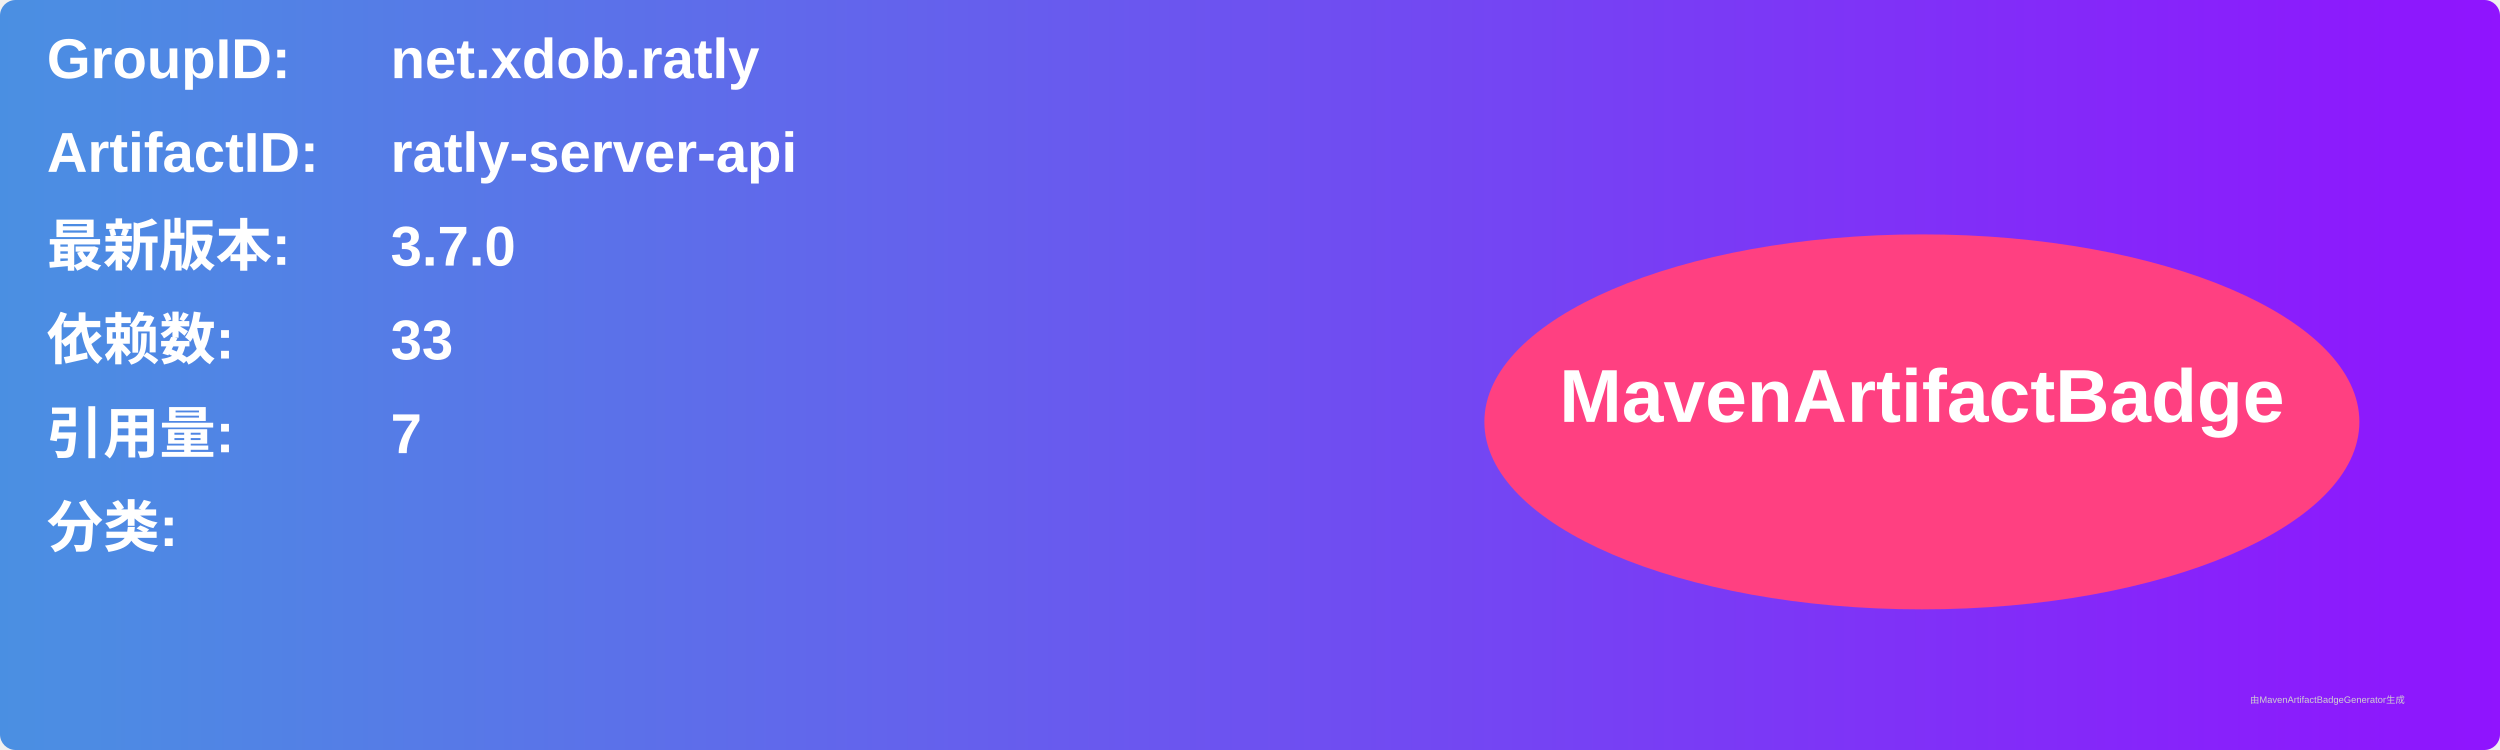
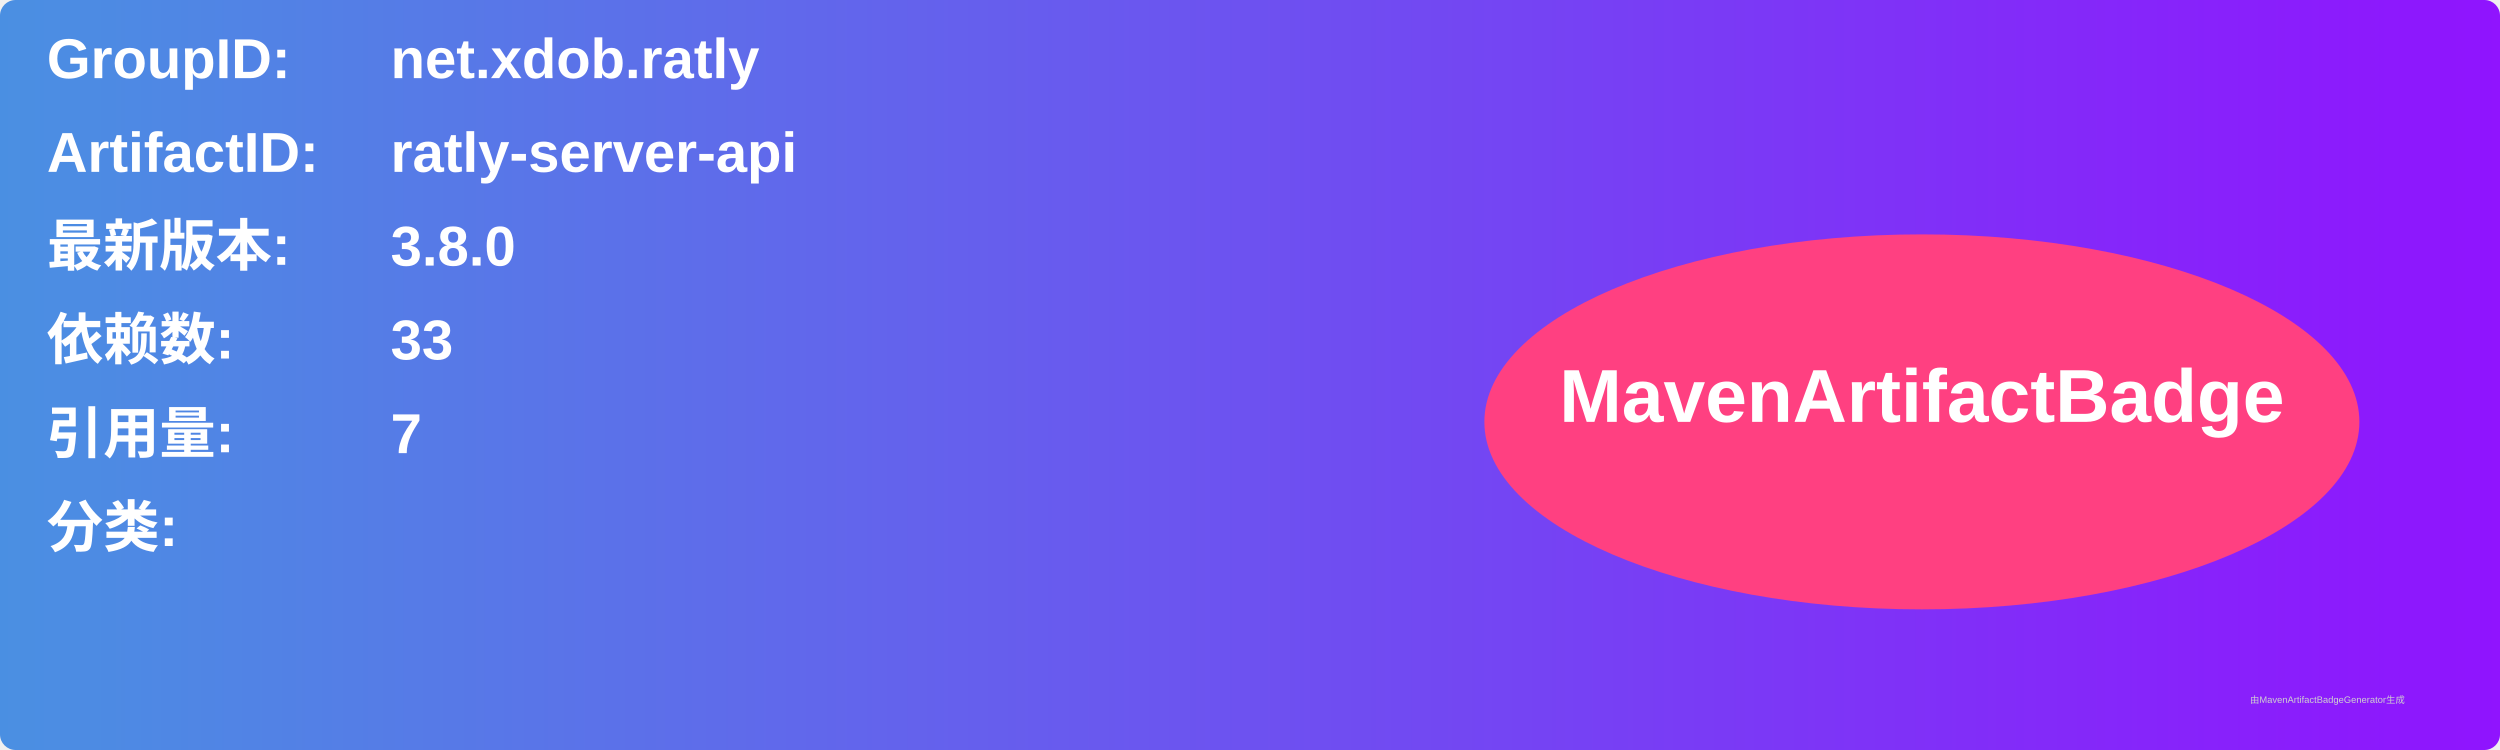
<svg xmlns="http://www.w3.org/2000/svg" width="800" height="240" viewBox="0 0 800 240">
  <linearGradient id="grad" x1="0%" y1="0%" x2="100%" y2="0%">
    <stop offset="0%" stop-color="#4a90e2" />
    <stop offset="100%" stop-color="#9013fe" />
  </linearGradient>
  <rect width="100%" height="100%" rx="5" ry="5" fill="url(#grad)" />
  <g transform="translate(15, 15)">
    <text x="0" y="10" font-family="Arial" font-size="18" fill="white" font-weight="bold" width="260">GroupID:</text>
    <text x="110" y="10" font-family="Arial" font-size="18" fill="white" font-weight="bold" width="460">net.xdob.ratly</text>
    <text x="0" y="40" font-family="Arial" font-size="18" fill="white" font-weight="bold" width="260">ArtifactID:</text>
    <text x="110" y="40" font-family="Arial" font-size="18" fill="white" font-weight="bold" width="460">ratly-server-api</text>
    <text x="0" y="70" font-family="Arial" font-size="18" fill="white" font-weight="bold">最新版本:</text>
    <text x="110" y="70" font-family="Arial" font-size="18" fill="white" font-weight="bold">
-       <tspan font-weight="bold">3.7.0</tspan>
+       <tspan font-weight="bold">3.8.0</tspan>
    </text>
    <text x="0" y="100" font-family="Arial" font-size="18" fill="white" font-weight="bold">依赖数: </text>
    <text x="110" y="100" font-family="Arial" font-size="18" fill="white">
      <tspan font-weight="bold">33</tspan>
    </text>
    <text x="0" y="130" font-family="Arial" font-size="18" fill="white" font-weight="bold">引用量: </text>
    <text x="110" y="130" font-family="Arial" font-size="18" fill="white">
      <tspan font-weight="bold">7</tspan>
    </text>
    <text x="0" y="160" font-family="Arial" font-size="18" fill="white" font-weight="bold">分类:</text>
    <text x="10" y="190" font-family="Arial" font-size="10" fill="white">
      <tspan font-weight="bold" />
    </text>
    <ellipse cx="600" cy="120" rx="140" ry="60" fill="#ff4081" />
    <text x="600" y="120" text-anchor="middle" font-family="Arial" font-size="24" fill="white" font-weight="bold">MavenArtifactBadge</text>
  </g>
  <text x="720" y="225" font-family="Arial" font-size="3" fill="#d0d0d0">由MavenArtifactBadgeGenerator生成</text>
</svg>
